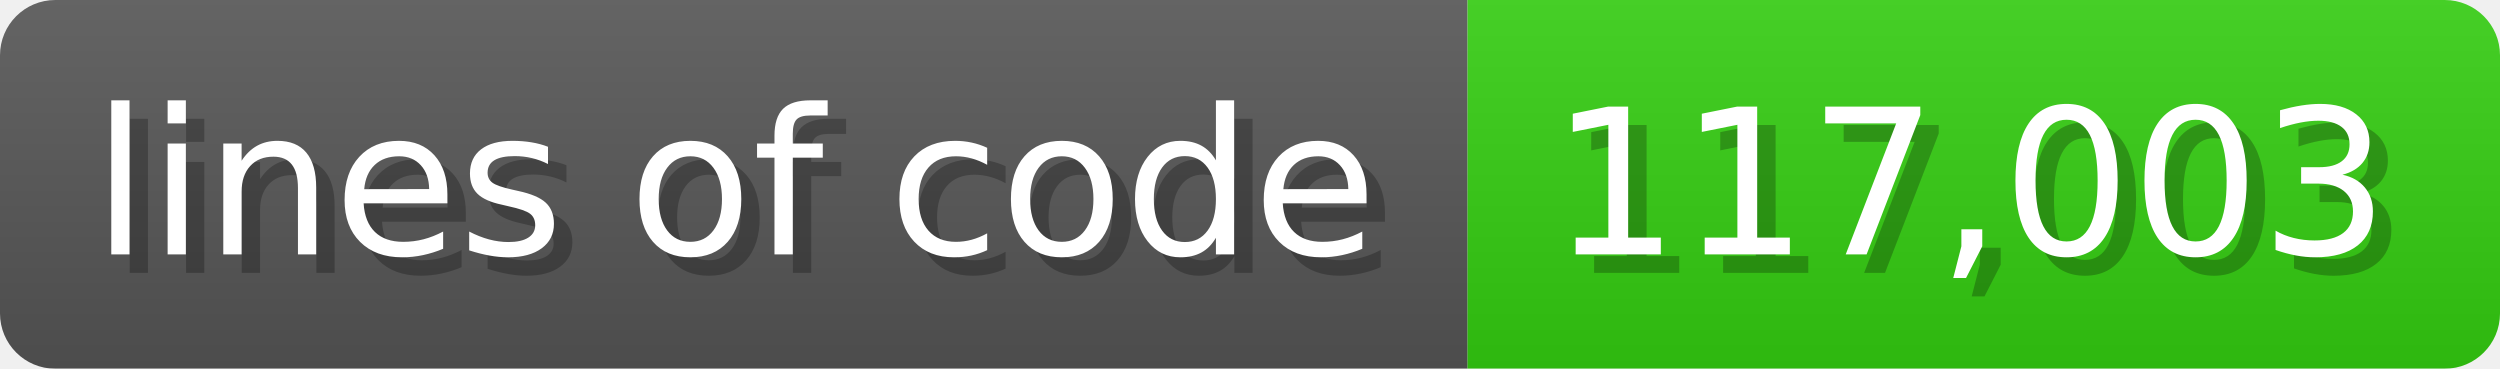
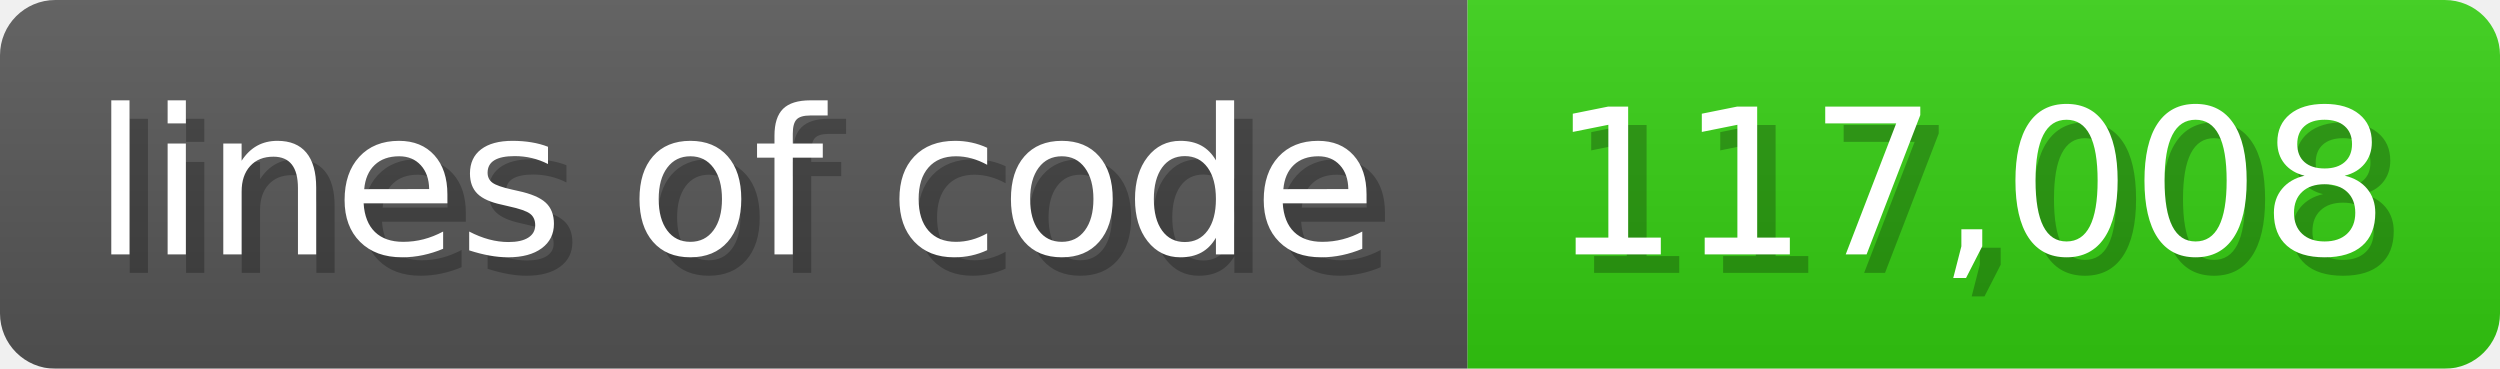
<svg xmlns="http://www.w3.org/2000/svg" width="135.6" height="20" viewBox="0 0 1356 200">
  <linearGradient id="a" x2="0" y2="100%">
    <stop offset="0" stop-opacity=".1" stop-color="#EEE" />
    <stop offset="1" stop-opacity=".1" />
  </linearGradient>
  <mask id="m">
    <rect width="1356" height="200" rx="30" fill="#FFF" />
  </mask>
  <g mask="url(#m)">
    <rect width="796" height="200" fill="#555" />
    <rect width="560" height="200" fill="#3C1" x="796" />
    <rect width="1356" height="200" fill="url(#a)" />
  </g>
  <g fill="#fff" text-anchor="start" font-family="Verdana,DejaVu Sans,sans-serif" font-size="110">
    <text x="60" y="148" textLength="696" fill="#000" opacity="0.25">lines of code</text>
    <text x="50" y="138" textLength="696">lines of code</text>
-     <text x="851" y="148" textLength="460" fill="#000" opacity="0.25">117,003</text>
-     <text x="841" y="138" textLength="460">117,003</text>
+     <text x="851" y="148" textLength="460" fill="#000" opacity="0.25">117,008</text>
+     <text x="841" y="138" textLength="460">117,008</text>
  </g>
</svg>
